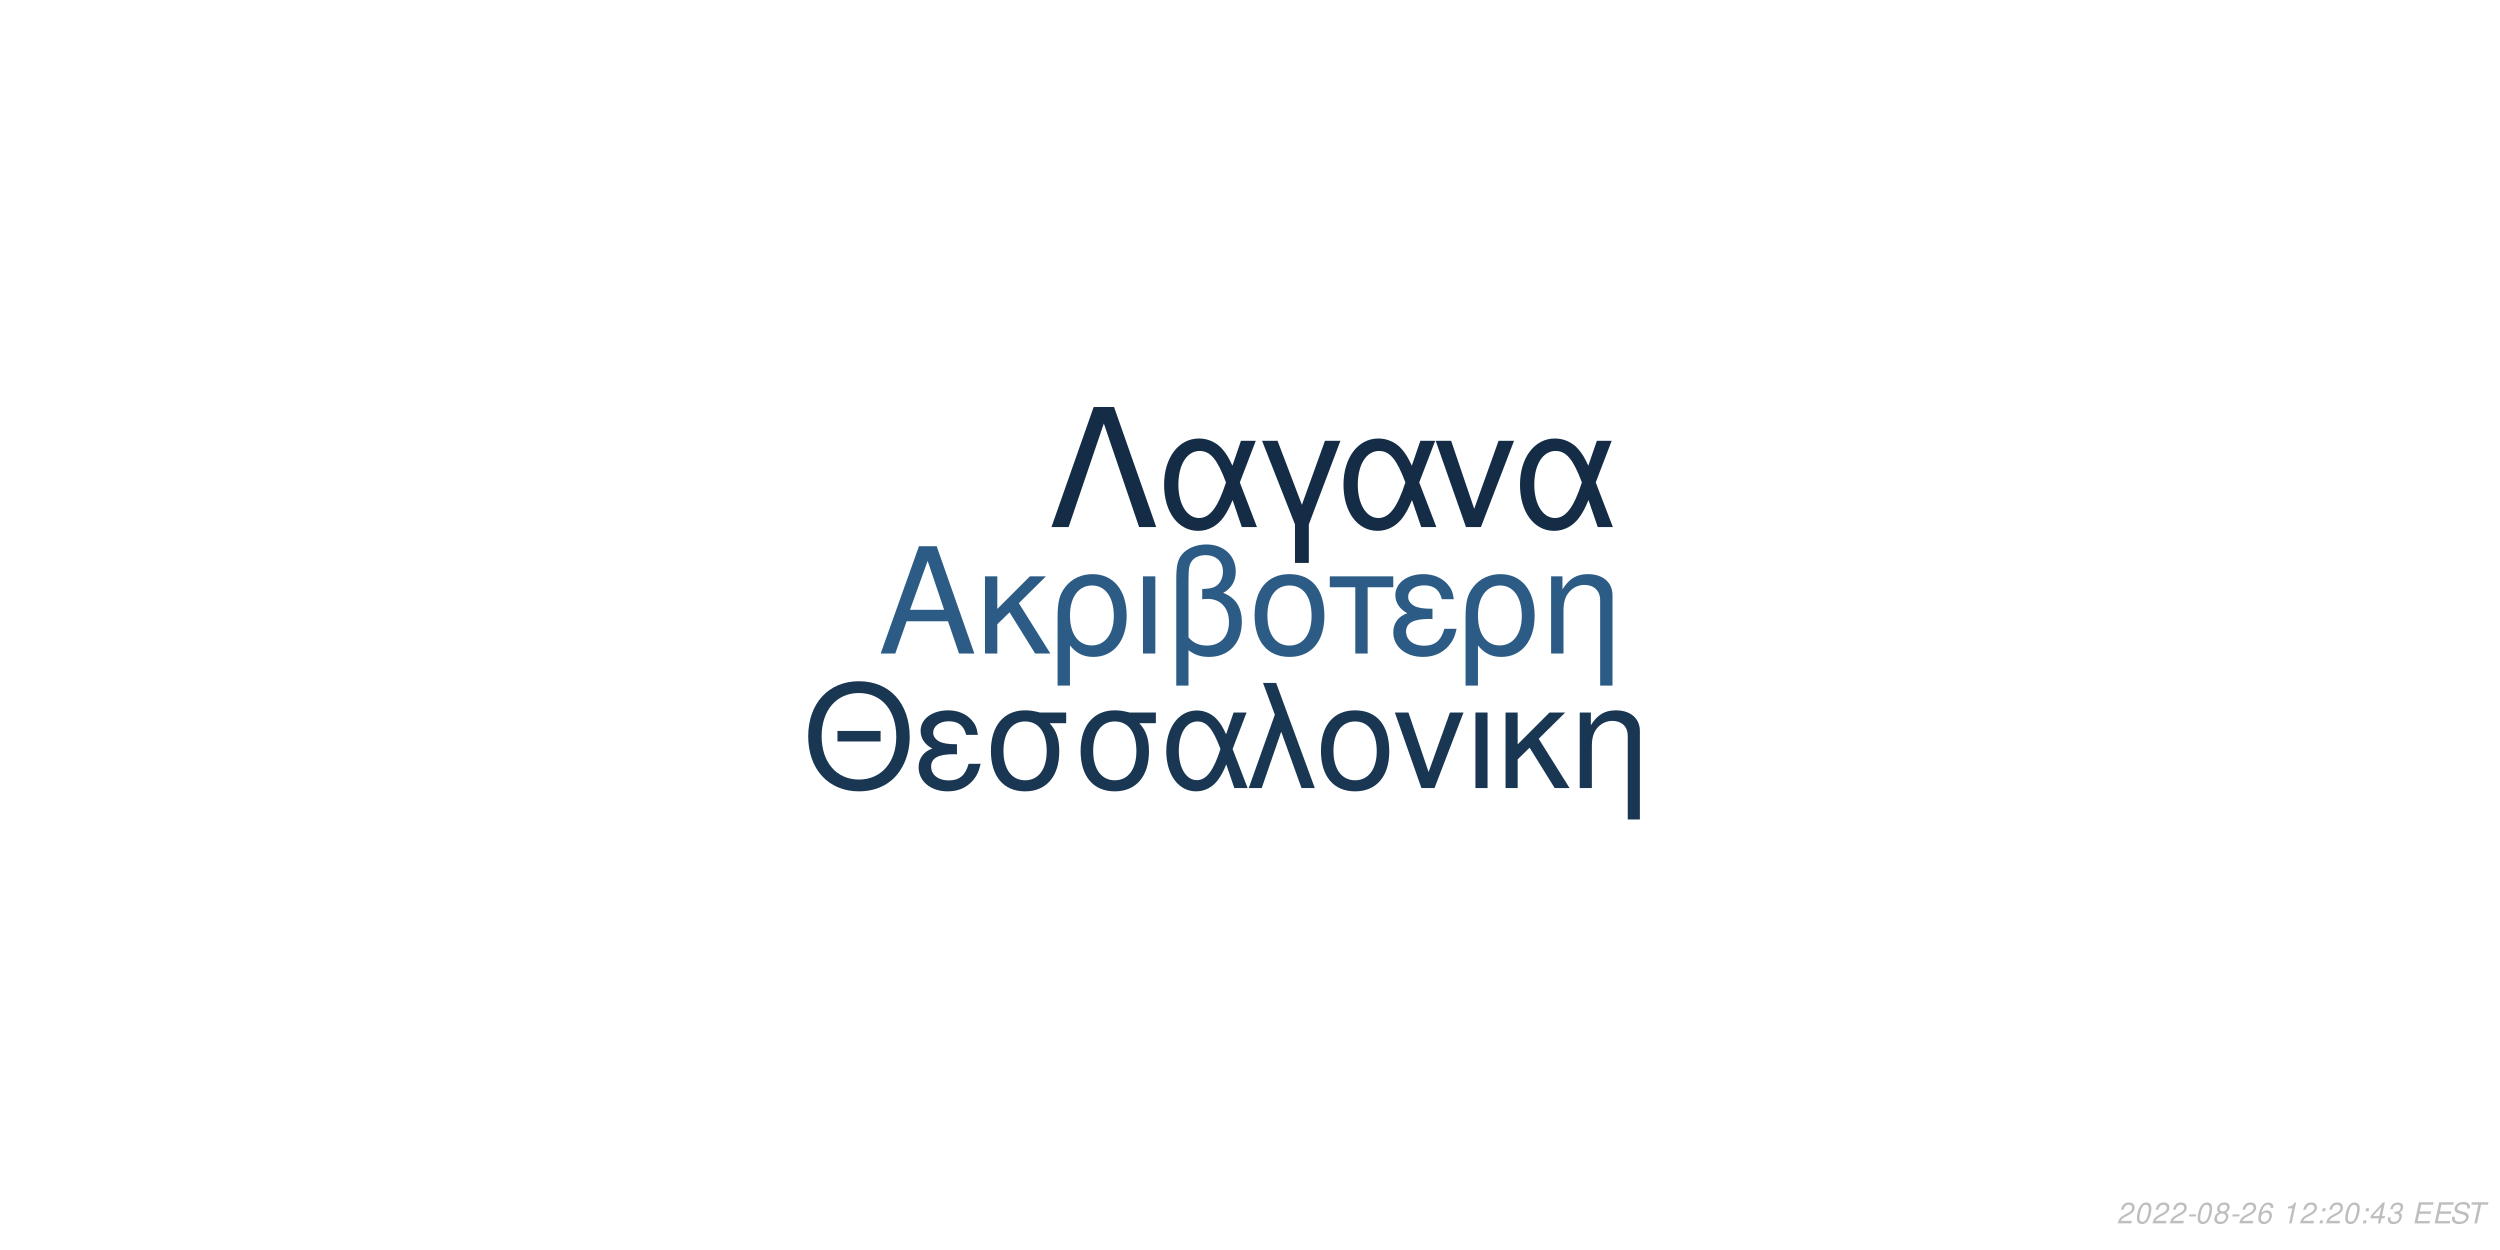
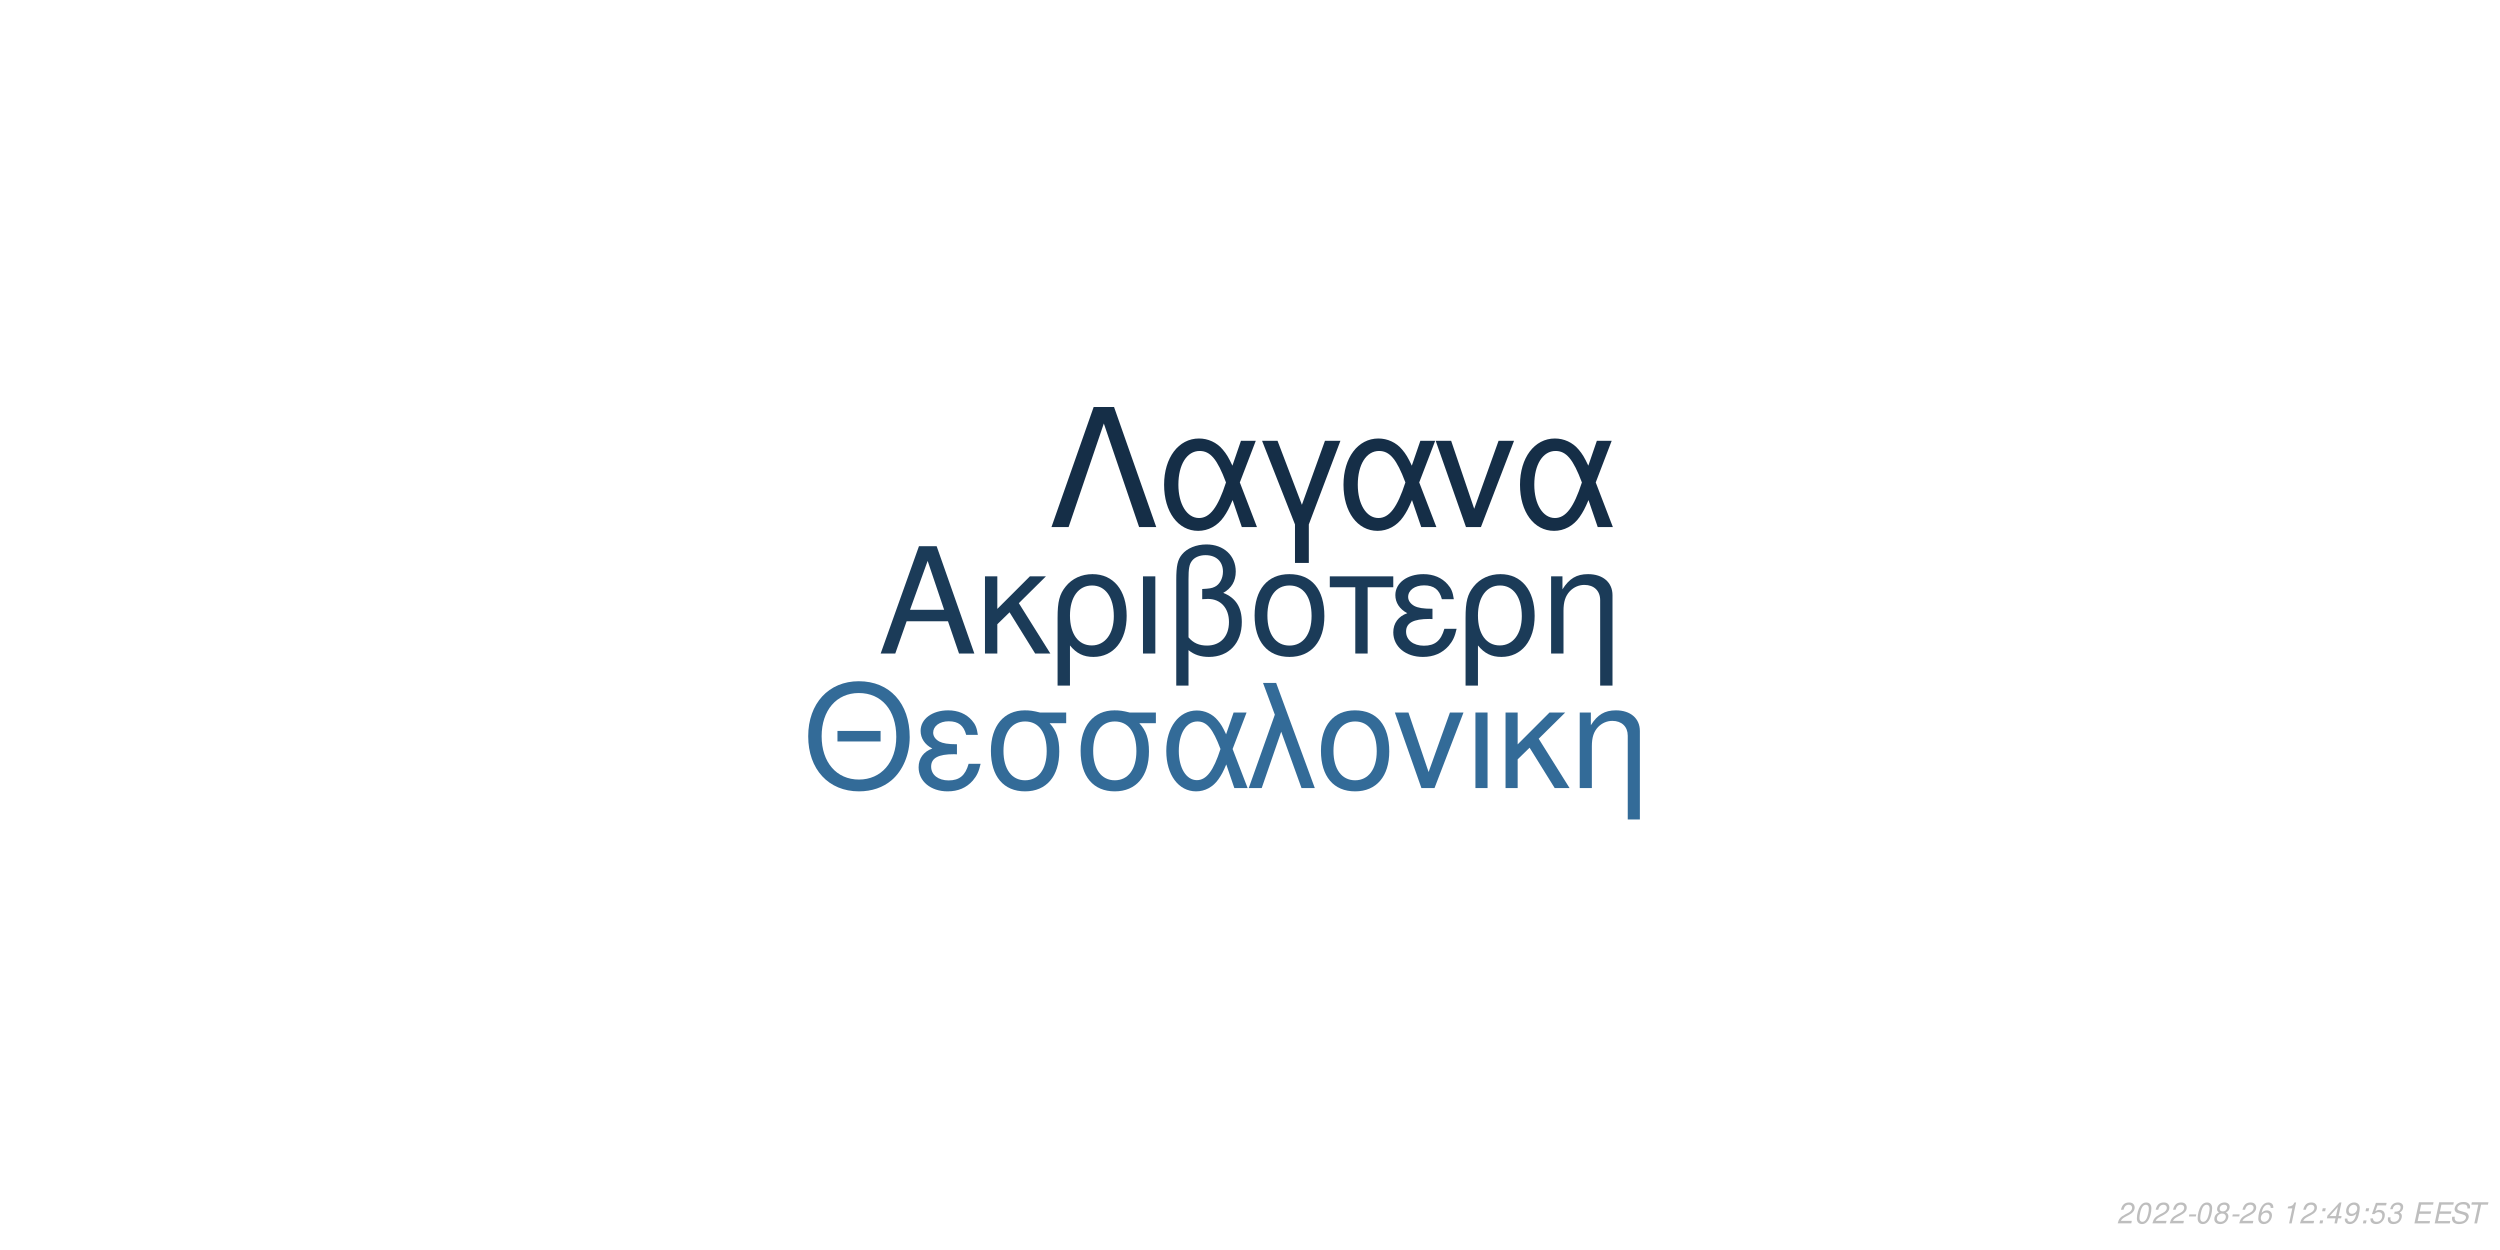
<svg xmlns="http://www.w3.org/2000/svg" xmlns:xlink="http://www.w3.org/1999/xlink" width="864pt" height="432pt" viewBox="0 0 864 432" version="1.1">
  <defs>
    <g>
      <symbol overflow="visible" id="glyph0-0">
        <path style="stroke:none;" d="" />
      </symbol>
      <symbol overflow="visible" id="glyph0-1">
        <path style="stroke:none;" d="M 24.125 -11.141 L 27.938 0 L 33.234 0 L 20.203 -37.094 L 14.094 -37.094 L 0.859 0 L 5.906 0 L 9.828 -11.141 Z M 22.797 -15.109 L 11 -15.109 L 17.094 -32.016 Z M 22.797 -15.109 " />
      </symbol>
      <symbol overflow="visible" id="glyph0-2">
        <path style="stroke:none;" d="M 7.172 -15.422 L 7.172 -26.672 L 2.906 -26.672 L 2.906 0 L 7.172 0 L 7.172 -10.125 L 11.406 -14.25 L 20.25 0 L 25.5 0 L 14.609 -17.406 L 23.969 -26.672 L 18.422 -26.672 Z M 7.172 -15.422 " />
      </symbol>
      <symbol overflow="visible" id="glyph0-3">
        <path style="stroke:none;" d="M 3 11.094 L 7.281 11.094 L 7.281 -2.797 C 9.516 -0.047 11.953 1.172 15.375 1.172 C 22.344 1.172 26.875 -4.422 26.875 -13.031 C 26.875 -21.891 22.297 -27.438 15.062 -27.438 C 11.297 -27.438 7.984 -25.906 5.797 -23.156 C 3.672 -20.516 3 -17.969 3 -12.359 Z M 14.906 -23.516 C 19.547 -23.516 22.438 -19.438 22.438 -12.922 C 22.438 -6.812 19.391 -2.797 14.812 -2.797 C 10.172 -2.797 7.281 -6.766 7.281 -13.125 C 7.281 -19.484 10.234 -23.516 14.906 -23.516 Z M 14.906 -23.516 " />
      </symbol>
      <symbol overflow="visible" id="glyph0-4">
        <path style="stroke:none;" d="M 3.516 0 L 7.781 0 L 7.781 -26.672 L 3.516 -26.672 Z M 3.516 0 " />
      </symbol>
      <symbol overflow="visible" id="glyph0-5">
        <path style="stroke:none;" d="M 4.016 11.094 L 8.25 11.094 L 8.25 -1.172 C 10.172 0.406 12.422 1.172 15.312 1.172 C 22.188 1.172 26.672 -3.609 26.672 -10.891 C 26.672 -15.984 24.578 -19.234 20.25 -20.969 C 23.109 -22.547 24.578 -25.031 24.578 -28.344 C 24.578 -33.844 20.406 -37.703 14.453 -37.703 C 10.938 -37.703 7.734 -36.391 6 -34.25 C 4.484 -32.422 4.016 -30.328 4.016 -25.391 Z M 8.25 -25.656 C 8.25 -29.359 8.5 -30.844 9.469 -32.062 C 10.375 -33.281 12.156 -34 14.094 -34 C 17.812 -34 20.156 -31.812 20.156 -28.297 C 20.156 -25.953 18.984 -23.812 17.297 -23.047 C 16.281 -22.547 15.469 -22.438 12.984 -22.297 L 12.984 -18.781 C 13.734 -18.828 14.344 -18.875 14.969 -18.875 C 19.344 -18.875 22.234 -15.719 22.234 -10.891 C 22.234 -5.906 19.281 -2.75 14.656 -2.75 C 11.953 -2.75 9.922 -3.609 8.25 -5.594 Z M 8.25 -25.656 " />
      </symbol>
      <symbol overflow="visible" id="glyph0-6">
        <path style="stroke:none;" d="M 14.094 -27.438 C 6.562 -27.438 2.094 -22.094 2.094 -13.125 C 2.094 -4.125 6.562 1.172 14.141 1.172 C 21.672 1.172 26.203 -4.172 26.203 -12.922 C 26.203 -22.188 21.828 -27.438 14.094 -27.438 Z M 14.141 -23.516 C 18.938 -23.516 21.781 -19.594 21.781 -12.984 C 21.781 -6.672 18.828 -2.75 14.141 -2.75 C 9.422 -2.75 6.516 -6.672 6.516 -13.125 C 6.516 -19.594 9.422 -23.516 14.141 -23.516 Z M 14.141 -23.516 " />
      </symbol>
      <symbol overflow="visible" id="glyph0-7">
        <path style="stroke:none;" d="M 7.891 0 L 12.156 0 L 12.156 -22.906 L 21.016 -22.906 L 21.016 -26.672 L -0.922 -26.672 L -0.922 -22.906 L 7.891 -22.906 Z M 7.891 0 " />
      </symbol>
      <symbol overflow="visible" id="glyph0-8">
        <path style="stroke:none;" d="M 14.562 -15.469 C 11.344 -15.469 9.562 -15.781 8.297 -16.438 C 6.922 -17.203 6.156 -18.328 6.156 -19.547 C 6.156 -21.891 8.453 -23.562 11.656 -23.562 C 15.062 -23.562 16.953 -22.094 17.812 -18.781 L 21.938 -18.781 C 21.578 -21.266 21.062 -22.5 19.797 -23.922 C 17.812 -26.203 14.906 -27.438 11.453 -27.438 C 5.797 -27.438 1.734 -24.375 1.734 -20.203 C 1.734 -17.609 3.156 -15.375 5.859 -13.938 C 2.797 -12.875 1.016 -10.484 1.016 -7.328 C 1.016 -2.391 5.297 1.172 11.25 1.172 C 14.969 1.172 17.906 -0.109 20.156 -2.641 C 21.578 -4.328 22.297 -5.797 22.906 -8.547 L 18.672 -8.547 C 17.5 -4.422 15.422 -2.703 11.609 -2.703 C 7.938 -2.703 5.438 -4.688 5.438 -7.578 C 5.438 -10.578 7.938 -11.953 13.484 -11.953 C 13.641 -11.953 14.094 -11.953 14.562 -11.906 Z M 14.562 -15.469 " />
      </symbol>
      <symbol overflow="visible" id="glyph0-9">
        <path style="stroke:none;" d="M 3.562 -26.672 L 3.562 0 L 7.844 0 L 7.844 -14.703 C 7.844 -17.906 8.5 -19.891 10.031 -21.531 C 11.406 -22.953 13.188 -23.719 15.062 -23.719 C 18.375 -23.719 20.516 -21.672 20.516 -18.469 L 20.516 11.094 L 24.781 11.094 L 24.781 -20.156 C 24.781 -24.578 21.469 -27.438 16.328 -27.438 C 12.359 -27.438 9.828 -25.906 7.484 -22.188 L 7.484 -26.672 Z M 3.562 -26.672 " />
      </symbol>
      <symbol overflow="visible" id="glyph1-0">
        <path style="stroke:none;" d="" />
      </symbol>
      <symbol overflow="visible" id="glyph1-1">
        <path style="stroke:none;" d="M 26.859 -19.734 L 11.953 -19.734 L 11.953 -16.094 L 26.859 -16.094 Z M 19.328 -36.922 C 8.922 -36.922 1.844 -29.25 1.844 -17.891 C 1.844 -6.484 8.875 1.141 19.391 1.141 C 23.812 1.141 27.703 -0.203 30.641 -2.688 C 34.578 -6.031 36.922 -11.656 36.922 -17.594 C 36.922 -29.297 30 -36.922 19.328 -36.922 Z M 19.328 -32.844 C 27.203 -32.844 32.281 -26.906 32.281 -17.688 C 32.281 -8.922 27.062 -2.938 19.391 -2.938 C 11.609 -2.938 6.484 -8.922 6.484 -17.891 C 6.484 -26.859 11.609 -32.844 19.328 -32.844 Z M 19.328 -32.844 " />
      </symbol>
      <symbol overflow="visible" id="glyph1-2">
        <path style="stroke:none;" d="M 14.25 -15.141 C 11.109 -15.141 9.375 -15.453 8.125 -16.094 C 6.781 -16.844 6.031 -17.938 6.031 -19.141 C 6.031 -21.422 8.266 -23.078 11.406 -23.078 C 14.75 -23.078 16.594 -21.625 17.438 -18.391 L 21.469 -18.391 C 21.125 -20.828 20.625 -22.031 19.391 -23.422 C 17.438 -25.656 14.594 -26.859 11.219 -26.859 C 5.688 -26.859 1.688 -23.875 1.688 -19.781 C 1.688 -17.234 3.094 -15.047 5.734 -13.656 C 2.734 -12.609 1 -10.266 1 -7.172 C 1 -2.344 5.188 1.141 11.016 1.141 C 14.656 1.141 17.547 -0.094 19.734 -2.594 C 21.125 -4.234 21.828 -5.688 22.422 -8.375 L 18.281 -8.375 C 17.141 -4.328 15.094 -2.641 11.359 -2.641 C 7.766 -2.641 5.328 -4.578 5.328 -7.422 C 5.328 -10.359 7.766 -11.703 13.203 -11.703 C 13.359 -11.703 13.797 -11.703 14.25 -11.656 Z M 14.25 -15.141 " />
      </symbol>
      <symbol overflow="visible" id="glyph1-3">
        <path style="stroke:none;" d="M 29 -26.109 L 19.938 -26.109 C 17.594 -26.703 16.438 -26.859 14.703 -26.859 C 7.469 -26.859 2.984 -21.469 2.984 -12.859 C 2.984 -4.031 7.375 1.141 14.797 1.141 C 22.172 1.141 26.609 -4.078 26.609 -12.656 C 26.609 -17.047 25.656 -19.828 23.266 -22.422 L 29 -22.422 Z M 14.797 -23.016 C 19.531 -23.016 22.266 -19.234 22.266 -12.75 C 22.266 -6.531 19.438 -2.688 14.797 -2.688 C 10.172 -2.688 7.328 -6.531 7.328 -12.859 C 7.328 -19.188 10.172 -23.016 14.797 -23.016 Z M 14.797 -23.016 " />
      </symbol>
      <symbol overflow="visible" id="glyph1-4">
        <path style="stroke:none;" d="M 29.344 -26.109 L 24.859 -26.109 L 22.266 -18.578 C 21.125 -21.031 20.484 -22.125 19.328 -23.469 C 17.547 -25.609 14.906 -26.812 12.156 -26.812 C 5.984 -26.812 1.594 -20.984 1.594 -12.812 C 1.594 -4.578 5.828 1.141 11.906 1.141 C 14.953 1.141 17.734 -0.344 19.625 -3.047 C 20.672 -4.531 21.281 -5.688 22.328 -8.172 L 25.109 0 L 29.703 0 L 24.516 -13.5 Z M 20.328 -13.5 C 17.891 -5.922 15.453 -2.734 12.156 -2.734 C 8.516 -2.734 5.922 -6.922 5.922 -12.812 C 5.922 -18.938 8.516 -23.016 12.359 -23.016 C 15.594 -23.016 17.688 -20.531 20.328 -13.5 Z M 20.328 -13.5 " />
      </symbol>
      <symbol overflow="visible" id="glyph1-5">
        <path style="stroke:none;" d="M 1.094 0 L 5.578 0 L 12.312 -19.484 L 19.328 0 L 23.922 0 L 10.562 -36.328 L 6.031 -36.328 L 10.109 -25.359 Z M 1.094 0 " />
      </symbol>
      <symbol overflow="visible" id="glyph1-6">
        <path style="stroke:none;" d="M 13.797 -26.859 C 6.422 -26.859 2.047 -21.625 2.047 -12.859 C 2.047 -4.031 6.422 1.141 13.859 1.141 C 21.234 1.141 25.656 -4.078 25.656 -12.656 C 25.656 -21.719 21.375 -26.859 13.797 -26.859 Z M 13.859 -23.016 C 18.531 -23.016 21.328 -19.188 21.328 -12.703 C 21.328 -6.531 18.438 -2.688 13.859 -2.688 C 9.219 -2.688 6.375 -6.531 6.375 -12.859 C 6.375 -19.188 9.219 -23.016 13.859 -23.016 Z M 13.859 -23.016 " />
      </symbol>
      <symbol overflow="visible" id="glyph1-7">
        <path style="stroke:none;" d="M 14.297 0 L 24.312 -26.109 L 19.625 -26.109 L 12.25 -5.531 L 5.281 -26.109 L 0.594 -26.109 L 9.766 0 Z M 14.297 0 " />
      </symbol>
      <symbol overflow="visible" id="glyph1-8">
        <path style="stroke:none;" d="M 3.438 0 L 7.625 0 L 7.625 -26.109 L 3.438 -26.109 Z M 3.438 0 " />
      </symbol>
      <symbol overflow="visible" id="glyph1-9">
        <path style="stroke:none;" d="M 7.031 -15.094 L 7.031 -26.109 L 2.844 -26.109 L 2.844 0 L 7.031 0 L 7.031 -9.922 L 11.156 -13.953 L 19.828 0 L 24.969 0 L 14.297 -17.047 L 23.469 -26.109 L 18.031 -26.109 Z M 7.031 -15.094 " />
      </symbol>
      <symbol overflow="visible" id="glyph1-10">
        <path style="stroke:none;" d="M 3.484 -26.109 L 3.484 0 L 7.672 0 L 7.672 -14.406 C 7.672 -17.547 8.328 -19.484 9.812 -21.078 C 11.156 -22.469 12.906 -23.219 14.75 -23.219 C 17.984 -23.219 20.078 -21.234 20.078 -18.094 L 20.078 10.859 L 24.266 10.859 L 24.266 -19.734 C 24.266 -24.062 21.031 -26.859 16 -26.859 C 12.109 -26.859 9.609 -25.359 7.328 -21.719 L 7.328 -26.109 Z M 3.484 -26.109 " />
      </symbol>
      <symbol overflow="visible" id="glyph2-0">
        <path style="stroke:none;" d="" />
      </symbol>
      <symbol overflow="visible" id="glyph2-1">
        <path style="stroke:none;" d="M 22.531 -41.484 L 15.484 -41.484 L 0.906 0 L 6.828 0 L 19 -35.797 L 31.188 0 L 37.109 0 Z M 22.531 -41.484 " />
      </symbol>
      <symbol overflow="visible" id="glyph2-2">
        <path style="stroke:none;" d="M 33.516 -29.812 L 28.391 -29.812 L 25.438 -21.219 C 24.125 -24.016 23.391 -25.266 22.078 -26.797 C 20.031 -29.25 17.016 -30.609 13.891 -30.609 C 6.828 -30.609 1.828 -23.953 1.828 -14.625 C 1.828 -5.234 6.656 1.312 13.594 1.312 C 17.078 1.312 20.266 -0.391 22.422 -3.469 C 23.609 -5.172 24.297 -6.484 25.5 -9.328 L 28.688 0 L 33.922 0 L 28 -15.422 Z M 23.219 -15.422 C 20.422 -6.766 17.641 -3.125 13.891 -3.125 C 9.734 -3.125 6.766 -7.906 6.766 -14.625 C 6.766 -21.625 9.734 -26.297 14.109 -26.297 C 17.812 -26.297 20.203 -23.453 23.219 -15.422 Z M 23.219 -15.422 " />
      </symbol>
      <symbol overflow="visible" id="glyph2-3">
        <path style="stroke:none;" d="M 12.062 12.406 L 16.844 12.406 L 16.844 -0.906 L 27.766 -29.812 L 22.422 -29.812 L 14.453 -7.688 L 6.031 -29.812 L 0.688 -29.812 L 12.062 -0.906 Z M 12.062 12.406 " />
      </symbol>
      <symbol overflow="visible" id="glyph2-4">
        <path style="stroke:none;" d="M 16.328 0 L 27.766 -29.812 L 22.422 -29.812 L 14 -6.312 L 6.031 -29.812 L 0.688 -29.812 L 11.156 0 Z M 16.328 0 " />
      </symbol>
      <symbol overflow="visible" id="glyph3-0">
        <path style="stroke:none;" d="" />
      </symbol>
      <symbol overflow="visible" id="glyph3-1">
        <path style="stroke:none;" d="M 5.234 -0.875 L 1.469 -0.875 C 1.641 -1.375 2.203 -1.891 3.109 -2.344 L 4.234 -2.938 C 5.562 -3.625 6.219 -4.469 6.219 -5.484 C 6.219 -5.938 6.062 -6.359 5.797 -6.656 C 5.469 -7.047 4.984 -7.234 4.312 -7.234 C 2.766 -7.234 1.891 -6.453 1.484 -4.734 L 2.375 -4.734 C 2.484 -5.188 2.609 -5.484 2.797 -5.75 C 3.094 -6.203 3.609 -6.453 4.188 -6.453 C 4.891 -6.453 5.344 -6.031 5.344 -5.375 C 5.344 -4.703 4.859 -4.094 4.016 -3.656 L 2.984 -3.125 C 1.234 -2.188 0.797 -1.656 0.344 -0.016 L 5.047 -0.016 Z M 5.234 -0.875 " />
      </symbol>
      <symbol overflow="visible" id="glyph3-2">
        <path style="stroke:none;" d="M 4.203 -7.234 C 3.375 -7.234 2.688 -6.812 2.125 -5.984 C 1.484 -5.047 0.984 -3.188 0.984 -1.734 C 0.984 -1.109 1.172 -0.562 1.484 -0.266 C 1.797 0.047 2.281 0.234 2.766 0.234 C 3.625 0.234 4.281 -0.156 4.859 -1.016 C 5.516 -1.953 6 -3.797 6 -5.266 C 6 -6.5 5.328 -7.234 4.203 -7.234 Z M 4.094 -6.453 C 4.734 -6.453 5.125 -5.984 5.125 -5.156 C 5.125 -4.203 4.781 -2.625 4.406 -1.812 C 3.984 -0.938 3.516 -0.547 2.875 -0.547 C 2.25 -0.547 1.875 -1.031 1.875 -1.828 C 1.875 -2.797 2.203 -4.344 2.594 -5.203 C 2.984 -6.047 3.453 -6.453 4.094 -6.453 Z M 4.094 -6.453 " />
      </symbol>
      <symbol overflow="visible" id="glyph3-3">
        <path style="stroke:none;" d="M 3.516 -3.125 L 1.125 -3.125 L 0.969 -2.406 L 3.359 -2.406 Z M 3.516 -3.125 " />
      </symbol>
      <symbol overflow="visible" id="glyph3-4">
        <path style="stroke:none;" d="M 4.766 -3.797 C 5.078 -3.969 5.234 -4.078 5.438 -4.234 C 5.812 -4.594 6.062 -5.172 6.062 -5.734 C 6.062 -6.625 5.344 -7.234 4.266 -7.234 C 2.812 -7.234 1.703 -6.219 1.703 -4.875 C 1.703 -4.406 1.875 -4.125 2.359 -3.812 C 1.297 -3.312 0.75 -2.516 0.75 -1.469 C 0.75 -0.438 1.547 0.234 2.812 0.234 C 3.656 0.234 4.359 -0.094 4.938 -0.734 C 5.359 -1.234 5.609 -1.859 5.609 -2.438 C 5.609 -3.047 5.312 -3.516 4.766 -3.797 Z M 4.109 -6.453 C 4.797 -6.453 5.188 -6.125 5.188 -5.578 C 5.188 -5.266 5.062 -4.922 4.859 -4.672 C 4.562 -4.312 4.188 -4.156 3.656 -4.156 C 2.984 -4.156 2.594 -4.453 2.594 -4.984 C 2.594 -5.859 3.203 -6.453 4.109 -6.453 Z M 3.453 -3.406 C 4.234 -3.406 4.734 -2.984 4.734 -2.312 C 4.734 -1.312 3.922 -0.547 2.875 -0.547 C 2.125 -0.547 1.625 -0.969 1.625 -1.625 C 1.625 -2.609 2.438 -3.406 3.453 -3.406 Z M 3.453 -3.406 " />
      </symbol>
      <symbol overflow="visible" id="glyph3-5">
        <path style="stroke:none;" d="M 6.125 -5.344 L 6.141 -5.625 C 6.141 -6.609 5.453 -7.234 4.391 -7.234 C 3.438 -7.234 2.641 -6.719 2.016 -5.703 C 1.422 -4.781 0.938 -2.953 0.938 -1.688 C 0.938 -0.516 1.688 0.234 2.859 0.234 C 3.703 0.234 4.438 -0.156 5 -0.875 C 5.406 -1.422 5.672 -2.156 5.672 -2.766 C 5.672 -3.812 4.969 -4.5 3.906 -4.5 C 3.234 -4.5 2.672 -4.234 2.094 -3.625 C 2.406 -5.375 3.234 -6.453 4.25 -6.453 C 4.703 -6.453 5.062 -6.234 5.172 -5.844 C 5.203 -5.719 5.234 -5.578 5.25 -5.344 Z M 3.656 -3.734 C 4.344 -3.734 4.797 -3.281 4.797 -2.625 C 4.797 -1.469 3.984 -0.547 2.984 -0.547 C 2.297 -0.547 1.812 -1.047 1.812 -1.766 C 1.812 -2.859 2.625 -3.734 3.656 -3.734 Z M 3.656 -3.734 " />
      </symbol>
      <symbol overflow="visible" id="glyph3-6">
        <path style="stroke:none;" d="" />
      </symbol>
      <symbol overflow="visible" id="glyph3-7">
        <path style="stroke:none;" d="M 3.703 -5.188 L 2.594 0 L 3.469 0 L 5.016 -7.234 L 4.438 -7.234 C 3.906 -6.156 3.688 -6.016 2.234 -5.812 L 2.109 -5.188 Z M 3.703 -5.188 " />
      </symbol>
      <symbol overflow="visible" id="glyph3-8">
        <path style="stroke:none;" d="M 2.359 -1.031 L 1.312 -1.031 L 1.094 0 L 2.141 0 Z M 3.266 -5.234 L 2.219 -5.234 L 2 -4.203 L 3.047 -4.203 Z M 3.266 -5.234 " />
      </symbol>
      <symbol overflow="visible" id="glyph3-9">
        <path style="stroke:none;" d="M 3.625 -1.75 L 3.266 0 L 4.141 0 L 4.516 -1.75 L 5.562 -1.75 L 5.734 -2.531 L 4.688 -2.531 L 5.688 -7.234 L 5.016 -7.234 L 0.844 -2.672 L 0.641 -1.75 Z M 3.797 -2.531 L 1.594 -2.531 L 4.469 -5.703 Z M 3.797 -2.531 " />
      </symbol>
      <symbol overflow="visible" id="glyph3-10">
+         <path style="stroke:none;" d="M 0.844 -1.656 C 0.844 -1.547 0.844 -1.438 0.844 -1.375 C 0.844 -0.406 1.531 0.234 2.578 0.234 C 3.203 0.234 3.766 0.016 4.297 -0.438 C 4.938 -1 5.312 -1.656 5.594 -2.719 C 5.844 -3.672 6.016 -4.766 6.016 -5.375 C 6.016 -5.844 5.844 -6.328 5.547 -6.656 C 5.203 -7.031 4.703 -7.234 4.062 -7.234 C 2.516 -7.234 1.297 -5.938 1.297 -4.266 C 1.297 -3.203 1.984 -2.547 3.047 -2.547 C 3.484 -2.547 3.953 -2.672 4.281 -2.891 C 4.406 -2.984 4.547 -3.078 4.828 -3.344 C 4.438 -1.484 3.703 -0.547 2.703 -0.547 C 2.109 -0.547 1.719 -0.938 1.719 -1.547 L 1.719 -1.656 Z M 3.953 -6.453 C 4.625 -6.453 5.141 -5.953 5.141 -5.281 C 5.141 -4.188 4.312 -3.312 3.297 -3.312 C 2.594 -3.312 2.172 -3.734 2.172 -4.453 C 2.172 -5.562 2.984 -6.453 3.953 -6.453 Z M 3.953 -6.453 " />
+       </symbol>
+       <symbol overflow="visible" id="glyph3-11">
+         <path style="stroke:none;" d="M 6.297 -7.094 L 2.594 -7.094 L 1.234 -3.234 L 2.047 -3.234 C 2.656 -3.766 2.938 -3.906 3.531 -3.906 C 4.328 -3.906 4.797 -3.453 4.797 -2.688 C 4.797 -1.438 3.969 -0.547 2.828 -0.547 C 2.031 -0.547 1.609 -0.938 1.578 -1.734 L 0.703 -1.734 L 0.703 -1.516 C 0.703 -0.938 0.844 -0.547 1.188 -0.266 C 1.562 0.062 2.078 0.234 2.703 0.234 C 3.656 0.234 4.391 -0.156 4.984 -0.922 C 5.422 -1.5 5.672 -2.234 5.672 -2.953 C 5.672 -4 4.938 -4.672 3.812 -4.672 C 3.328 -4.672 2.906 -4.547 2.406 -4.234 L 3.109 -6.219 L 6.109 -6.219 Z M 6.297 -7.094 " />
+       </symbol>
+       <symbol overflow="visible" id="glyph3-12">
        <path style="stroke:none;" d="M 2.922 -3.312 C 3.125 -3.344 3.234 -3.344 3.375 -3.344 C 4.203 -3.344 4.688 -3 4.688 -2.406 C 4.688 -1.312 3.906 -0.547 2.781 -0.547 C 2.047 -0.547 1.594 -0.938 1.594 -1.562 C 1.594 -1.719 1.609 -1.844 1.656 -2.094 L 0.766 -2.094 C 0.734 -1.797 0.719 -1.641 0.719 -1.469 C 0.719 -0.375 1.406 0.234 2.641 0.234 C 3.547 0.234 4.297 -0.078 4.812 -0.656 C 5.266 -1.156 5.562 -1.875 5.562 -2.547 C 5.562 -3.125 5.344 -3.453 4.797 -3.734 C 5.641 -4.234 6.016 -4.844 6.016 -5.734 C 6.016 -6.656 5.312 -7.234 4.203 -7.234 C 3.375 -7.234 2.672 -6.938 2.188 -6.375 C 1.891 -6.031 1.703 -5.641 1.516 -4.906 L 2.391 -4.906 C 2.5 -5.359 2.594 -5.594 2.734 -5.812 C 3.047 -6.234 3.516 -6.453 4.078 -6.453 C 4.734 -6.453 5.141 -6.125 5.141 -5.578 C 5.141 -5.188 5.016 -4.797 4.797 -4.547 C 4.516 -4.234 4 -4.062 3.266 -4.062 L 3.078 -4.062 Z M 2.922 -3.312 " />
      </symbol>
-       <symbol overflow="visible" id="glyph3-11">
+       <symbol overflow="visible" id="glyph3-13">
        <path style="stroke:none;" d="M 2.547 -3.312 L 6.5 -3.312 L 6.688 -4.141 L 2.719 -4.141 L 3.219 -6.469 L 7.344 -6.469 L 7.516 -7.297 L 2.453 -7.297 L 0.906 0 L 6.125 0 L 6.297 -0.812 L 2.016 -0.812 Z M 2.547 -3.312 " />
      </symbol>
-       <symbol overflow="visible" id="glyph3-12">
+       <symbol overflow="visible" id="glyph3-14">
        <path style="stroke:none;" d="M 7.062 -5.156 C 7.125 -5.438 7.141 -5.562 7.141 -5.703 C 7.141 -6.156 6.938 -6.594 6.594 -6.891 C 6.188 -7.25 5.656 -7.406 4.875 -7.406 C 3.844 -7.406 3.047 -7.125 2.5 -6.562 C 2.094 -6.141 1.781 -5.438 1.781 -4.922 C 1.781 -4.297 2.219 -3.766 2.891 -3.562 L 4.594 -3.094 C 5.406 -2.859 5.734 -2.578 5.734 -2.094 C 5.734 -1.781 5.547 -1.406 5.266 -1.141 C 4.844 -0.766 4.266 -0.578 3.453 -0.578 C 2.328 -0.578 1.812 -0.984 1.812 -1.906 C 1.812 -2.047 1.812 -2.125 1.844 -2.312 L 0.984 -2.312 C 0.906 -2.062 0.891 -1.906 0.891 -1.688 C 0.891 -0.484 1.797 0.234 3.297 0.234 C 4.359 0.234 5.234 -0.062 5.812 -0.609 C 6.344 -1.078 6.688 -1.797 6.688 -2.375 C 6.688 -2.641 6.609 -2.906 6.453 -3.156 C 6.234 -3.5 5.938 -3.703 5.469 -3.828 L 3.75 -4.312 C 2.984 -4.547 2.734 -4.734 2.734 -5.188 C 2.734 -5.547 2.875 -5.844 3.188 -6.109 C 3.547 -6.438 4.031 -6.594 4.703 -6.594 C 5.266 -6.594 5.688 -6.484 5.906 -6.297 C 6.094 -6.125 6.219 -5.797 6.219 -5.516 C 6.219 -5.422 6.203 -5.344 6.188 -5.156 Z M 7.062 -5.156 " />
      </symbol>
-       <symbol overflow="visible" id="glyph3-13">
+       <symbol overflow="visible" id="glyph3-15">
        <path style="stroke:none;" d="M 4.938 -6.469 L 7.312 -6.469 L 7.484 -7.297 L 1.75 -7.297 L 1.578 -6.469 L 3.984 -6.469 L 2.609 0 L 3.547 0 Z M 4.938 -6.469 " />
      </symbol>
    </g>
  </defs>
  <g id="surface1">
    <rect x="0" y="0" width="864" height="432" style="fill:rgb(100%,100%,100%);fill-opacity:1;stroke:none;" />
-     <g style="fill:rgb(17.255%,36.078%,52.157%);fill-opacity:1;">
+     <g style="fill:rgb(10.588%,23.137%,34.51%);fill-opacity:1;">
      <use xlink:href="#glyph0-1" x="303.5" y="225.861" />
      <use xlink:href="#glyph0-2" x="337.5" y="225.861" />
      <use xlink:href="#glyph0-3" x="362.5" y="225.861" />
      <use xlink:href="#glyph0-4" x="391.5" y="225.861" />
      <use xlink:href="#glyph0-5" x="402.5" y="225.861" />
      <use xlink:href="#glyph0-6" x="431.5" y="225.861" />
      <use xlink:href="#glyph0-7" x="460.5" y="225.861" />
      <use xlink:href="#glyph0-8" x="480.5" y="225.861" />
      <use xlink:href="#glyph0-3" x="503.5" y="225.861" />
      <use xlink:href="#glyph0-9" x="532.5" y="225.861" />
    </g>
-     <g style="fill:rgb(9.804%,21.176%,32.157%);fill-opacity:1;">
+     <g style="fill:rgb(20%,41.961%,59.608%);fill-opacity:1;">
      <use xlink:href="#glyph1-1" x="277.473" y="272.354" />
      <use xlink:href="#glyph1-2" x="316.473" y="272.354" />
      <use xlink:href="#glyph1-3" x="339.473" y="272.354" />
      <use xlink:href="#glyph1-3" x="370.473" y="272.354" />
      <use xlink:href="#glyph1-4" x="401.473" y="272.354" />
      <use xlink:href="#glyph1-5" x="430.473" y="272.354" />
      <use xlink:href="#glyph1-6" x="454.473" y="272.354" />
      <use xlink:href="#glyph1-7" x="481.473" y="272.354" />
      <use xlink:href="#glyph1-8" x="506.473" y="272.354" />
      <use xlink:href="#glyph1-9" x="517.473" y="272.354" />
      <use xlink:href="#glyph1-10" x="542.473" y="272.354" />
    </g>
-     <g style="fill:rgb(7.843%,17.255%,27.059%);fill-opacity:1;">
+     <g style="fill:rgb(8.235%,18.039%,27.843%);fill-opacity:1;">
      <use xlink:href="#glyph2-1" x="362.484" y="182.152" />
      <use xlink:href="#glyph2-2" x="400.484" y="182.152" />
      <use xlink:href="#glyph2-3" x="435.484" y="182.152" />
      <use xlink:href="#glyph2-2" x="462.484" y="182.152" />
      <use xlink:href="#glyph2-4" x="495.484" y="182.152" />
      <use xlink:href="#glyph2-2" x="523.484" y="182.152" />
    </g>
    <g style="fill:rgb(74.51%,74.51%,74.51%);fill-opacity:1;">
      <use xlink:href="#glyph3-1" x="731.52" y="422.81" />
      <use xlink:href="#glyph3-2" x="737.52" y="422.81" />
      <use xlink:href="#glyph3-1" x="743.52" y="422.81" />
      <use xlink:href="#glyph3-1" x="749.52" y="422.81" />
      <use xlink:href="#glyph3-3" x="755.52" y="422.81" />
      <use xlink:href="#glyph3-2" x="758.52" y="422.81" />
      <use xlink:href="#glyph3-4" x="764.52" y="422.81" />
      <use xlink:href="#glyph3-3" x="770.52" y="422.81" />
      <use xlink:href="#glyph3-1" x="773.52" y="422.81" />
      <use xlink:href="#glyph3-5" x="779.52" y="422.81" />
      <use xlink:href="#glyph3-6" x="785.52" y="422.81" />
      <use xlink:href="#glyph3-7" x="788.52" y="422.81" />
      <use xlink:href="#glyph3-1" x="794.52" y="422.81" />
      <use xlink:href="#glyph3-8" x="800.52" y="422.81" />
-       <use xlink:href="#glyph3-1" x="803.52" y="422.81" />
-       <use xlink:href="#glyph3-2" x="809.52" y="422.81" />
+       <use xlink:href="#glyph3-9" x="803.52" y="422.81" />
+       <use xlink:href="#glyph3-10" x="809.52" y="422.81" />
      <use xlink:href="#glyph3-8" x="815.52" y="422.81" />
-       <use xlink:href="#glyph3-9" x="818.52" y="422.81" />
-       <use xlink:href="#glyph3-10" x="824.52" y="422.81" />
+       <use xlink:href="#glyph3-11" x="818.52" y="422.81" />
+       <use xlink:href="#glyph3-12" x="824.52" y="422.81" />
      <use xlink:href="#glyph3-6" x="830.52" y="422.81" />
-       <use xlink:href="#glyph3-11" x="833.52" y="422.81" />
-       <use xlink:href="#glyph3-11" x="840.52" y="422.81" />
-       <use xlink:href="#glyph3-12" x="846.52" y="422.81" />
-       <use xlink:href="#glyph3-13" x="852.52" y="422.81" />
+       <use xlink:href="#glyph3-13" x="833.52" y="422.81" />
+       <use xlink:href="#glyph3-13" x="840.52" y="422.81" />
+       <use xlink:href="#glyph3-14" x="846.52" y="422.81" />
+       <use xlink:href="#glyph3-15" x="852.52" y="422.81" />
    </g>
  </g>
</svg>
